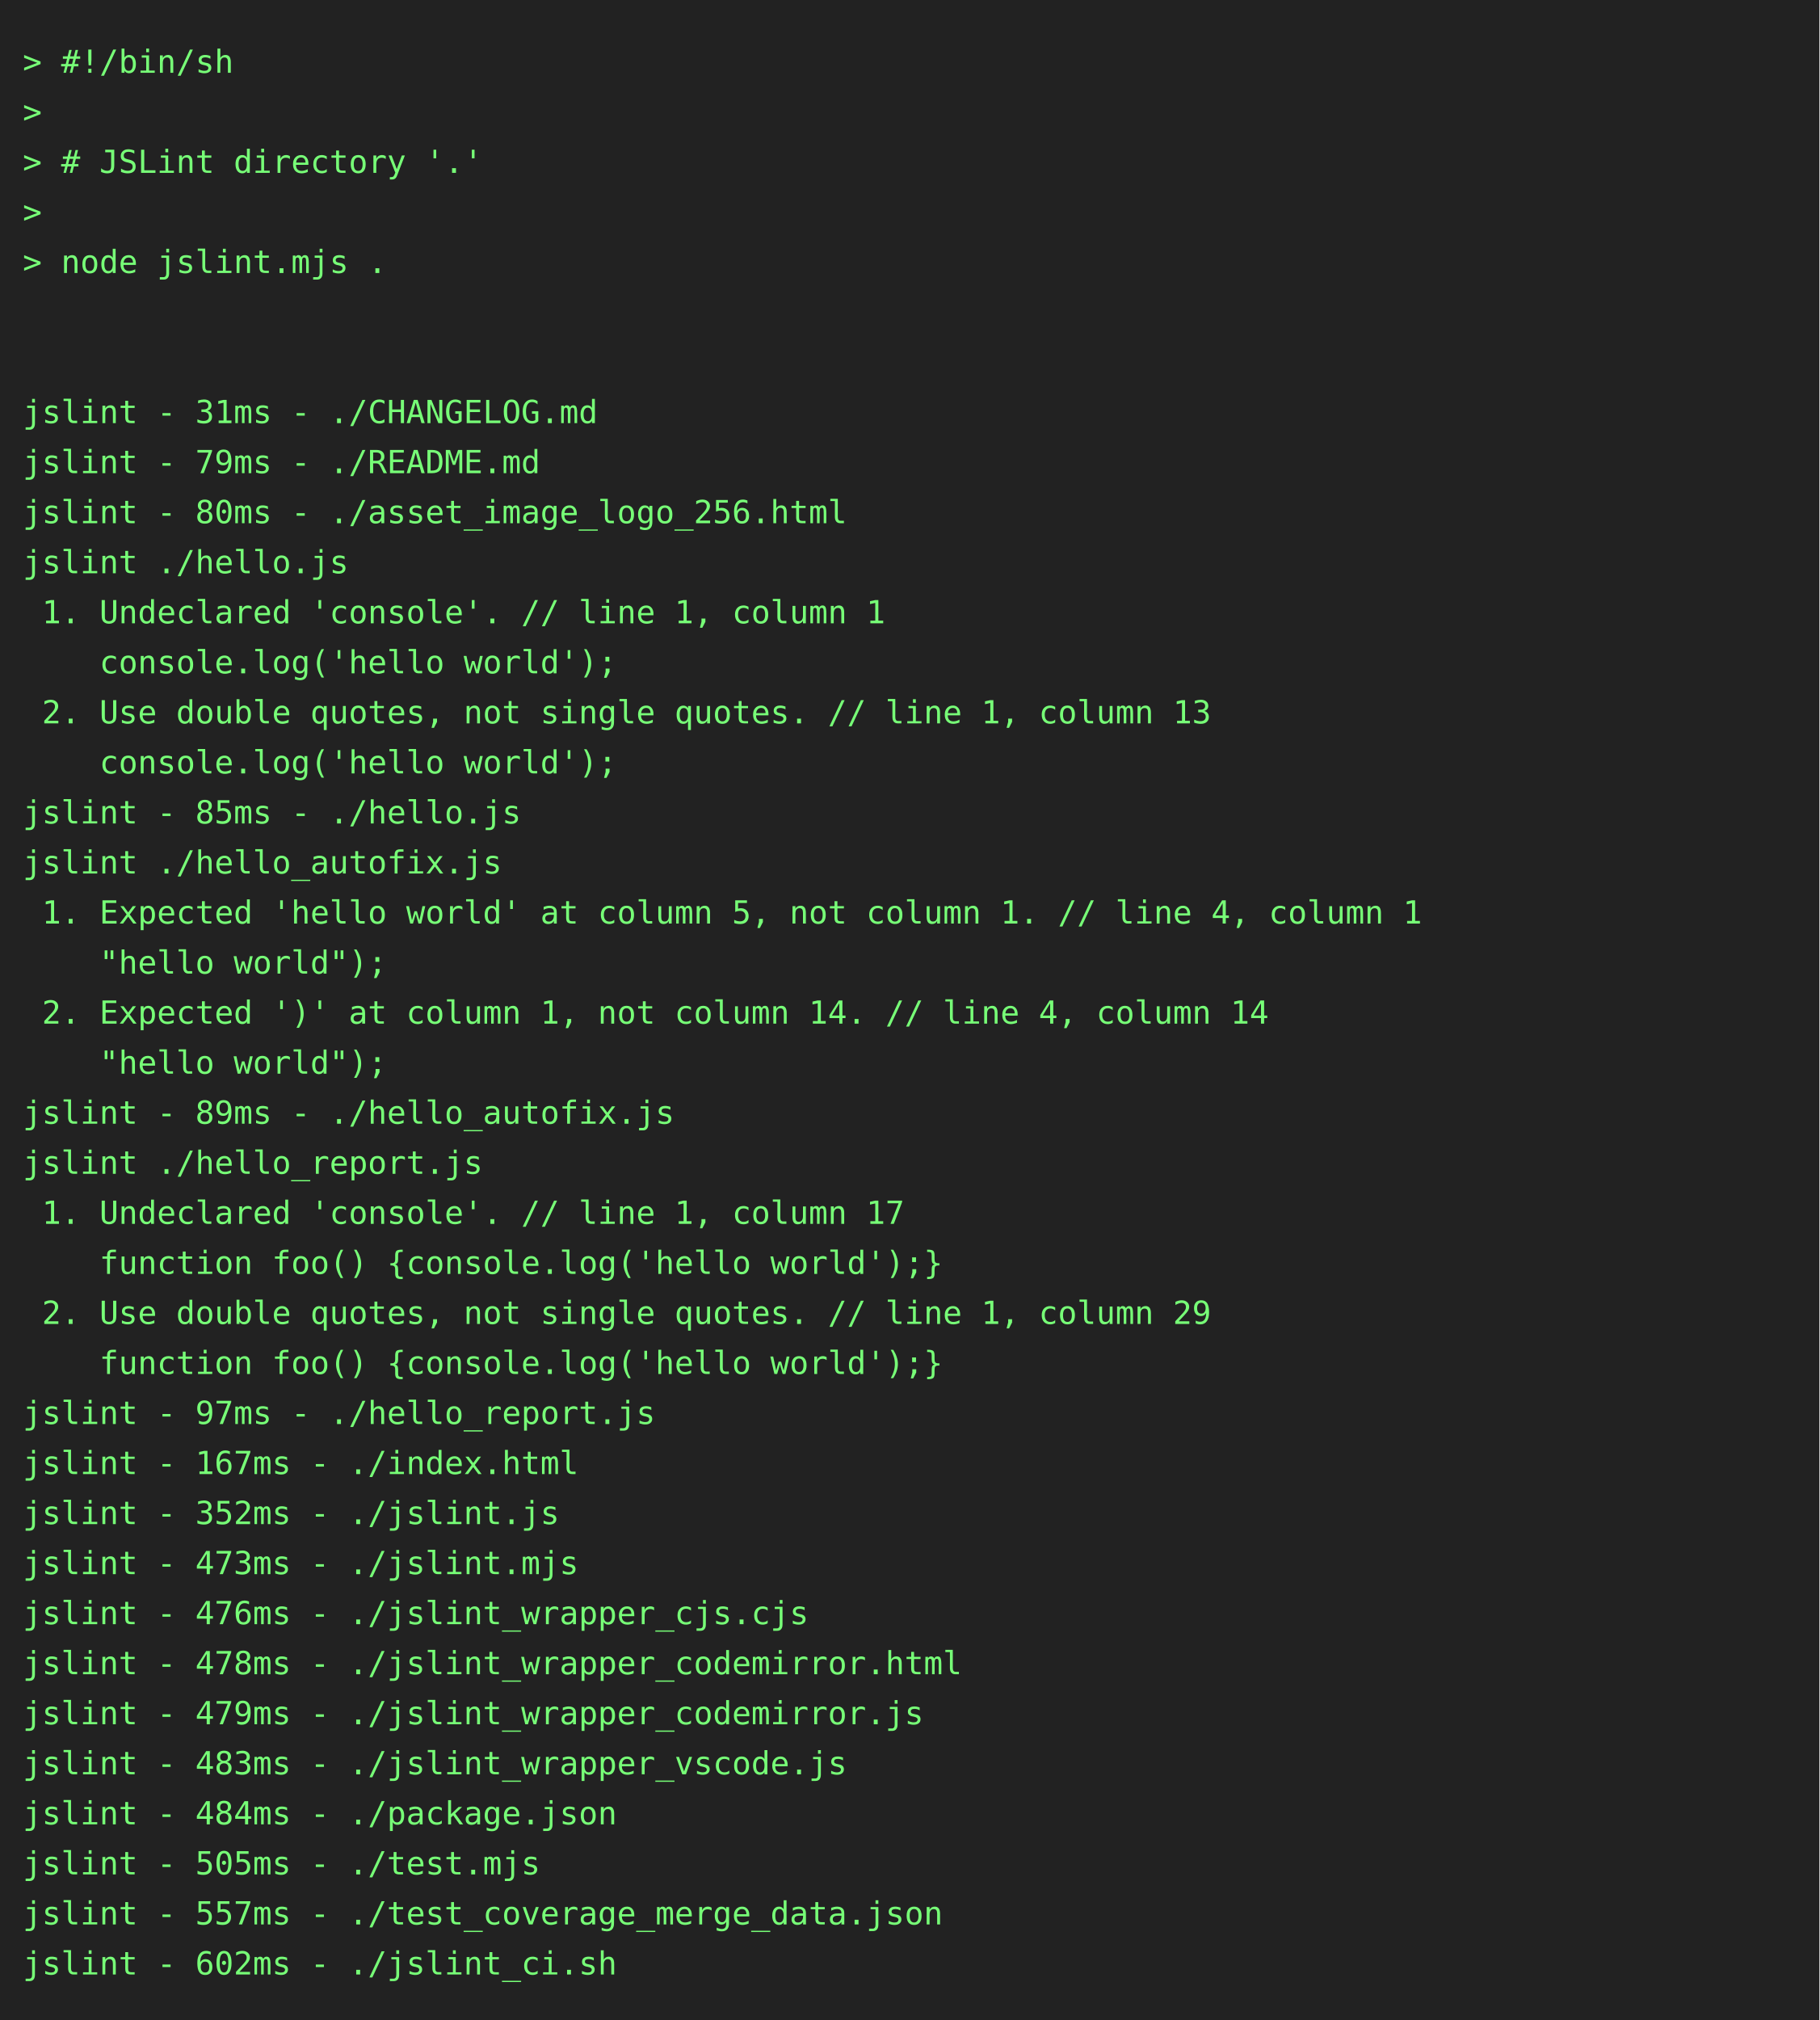
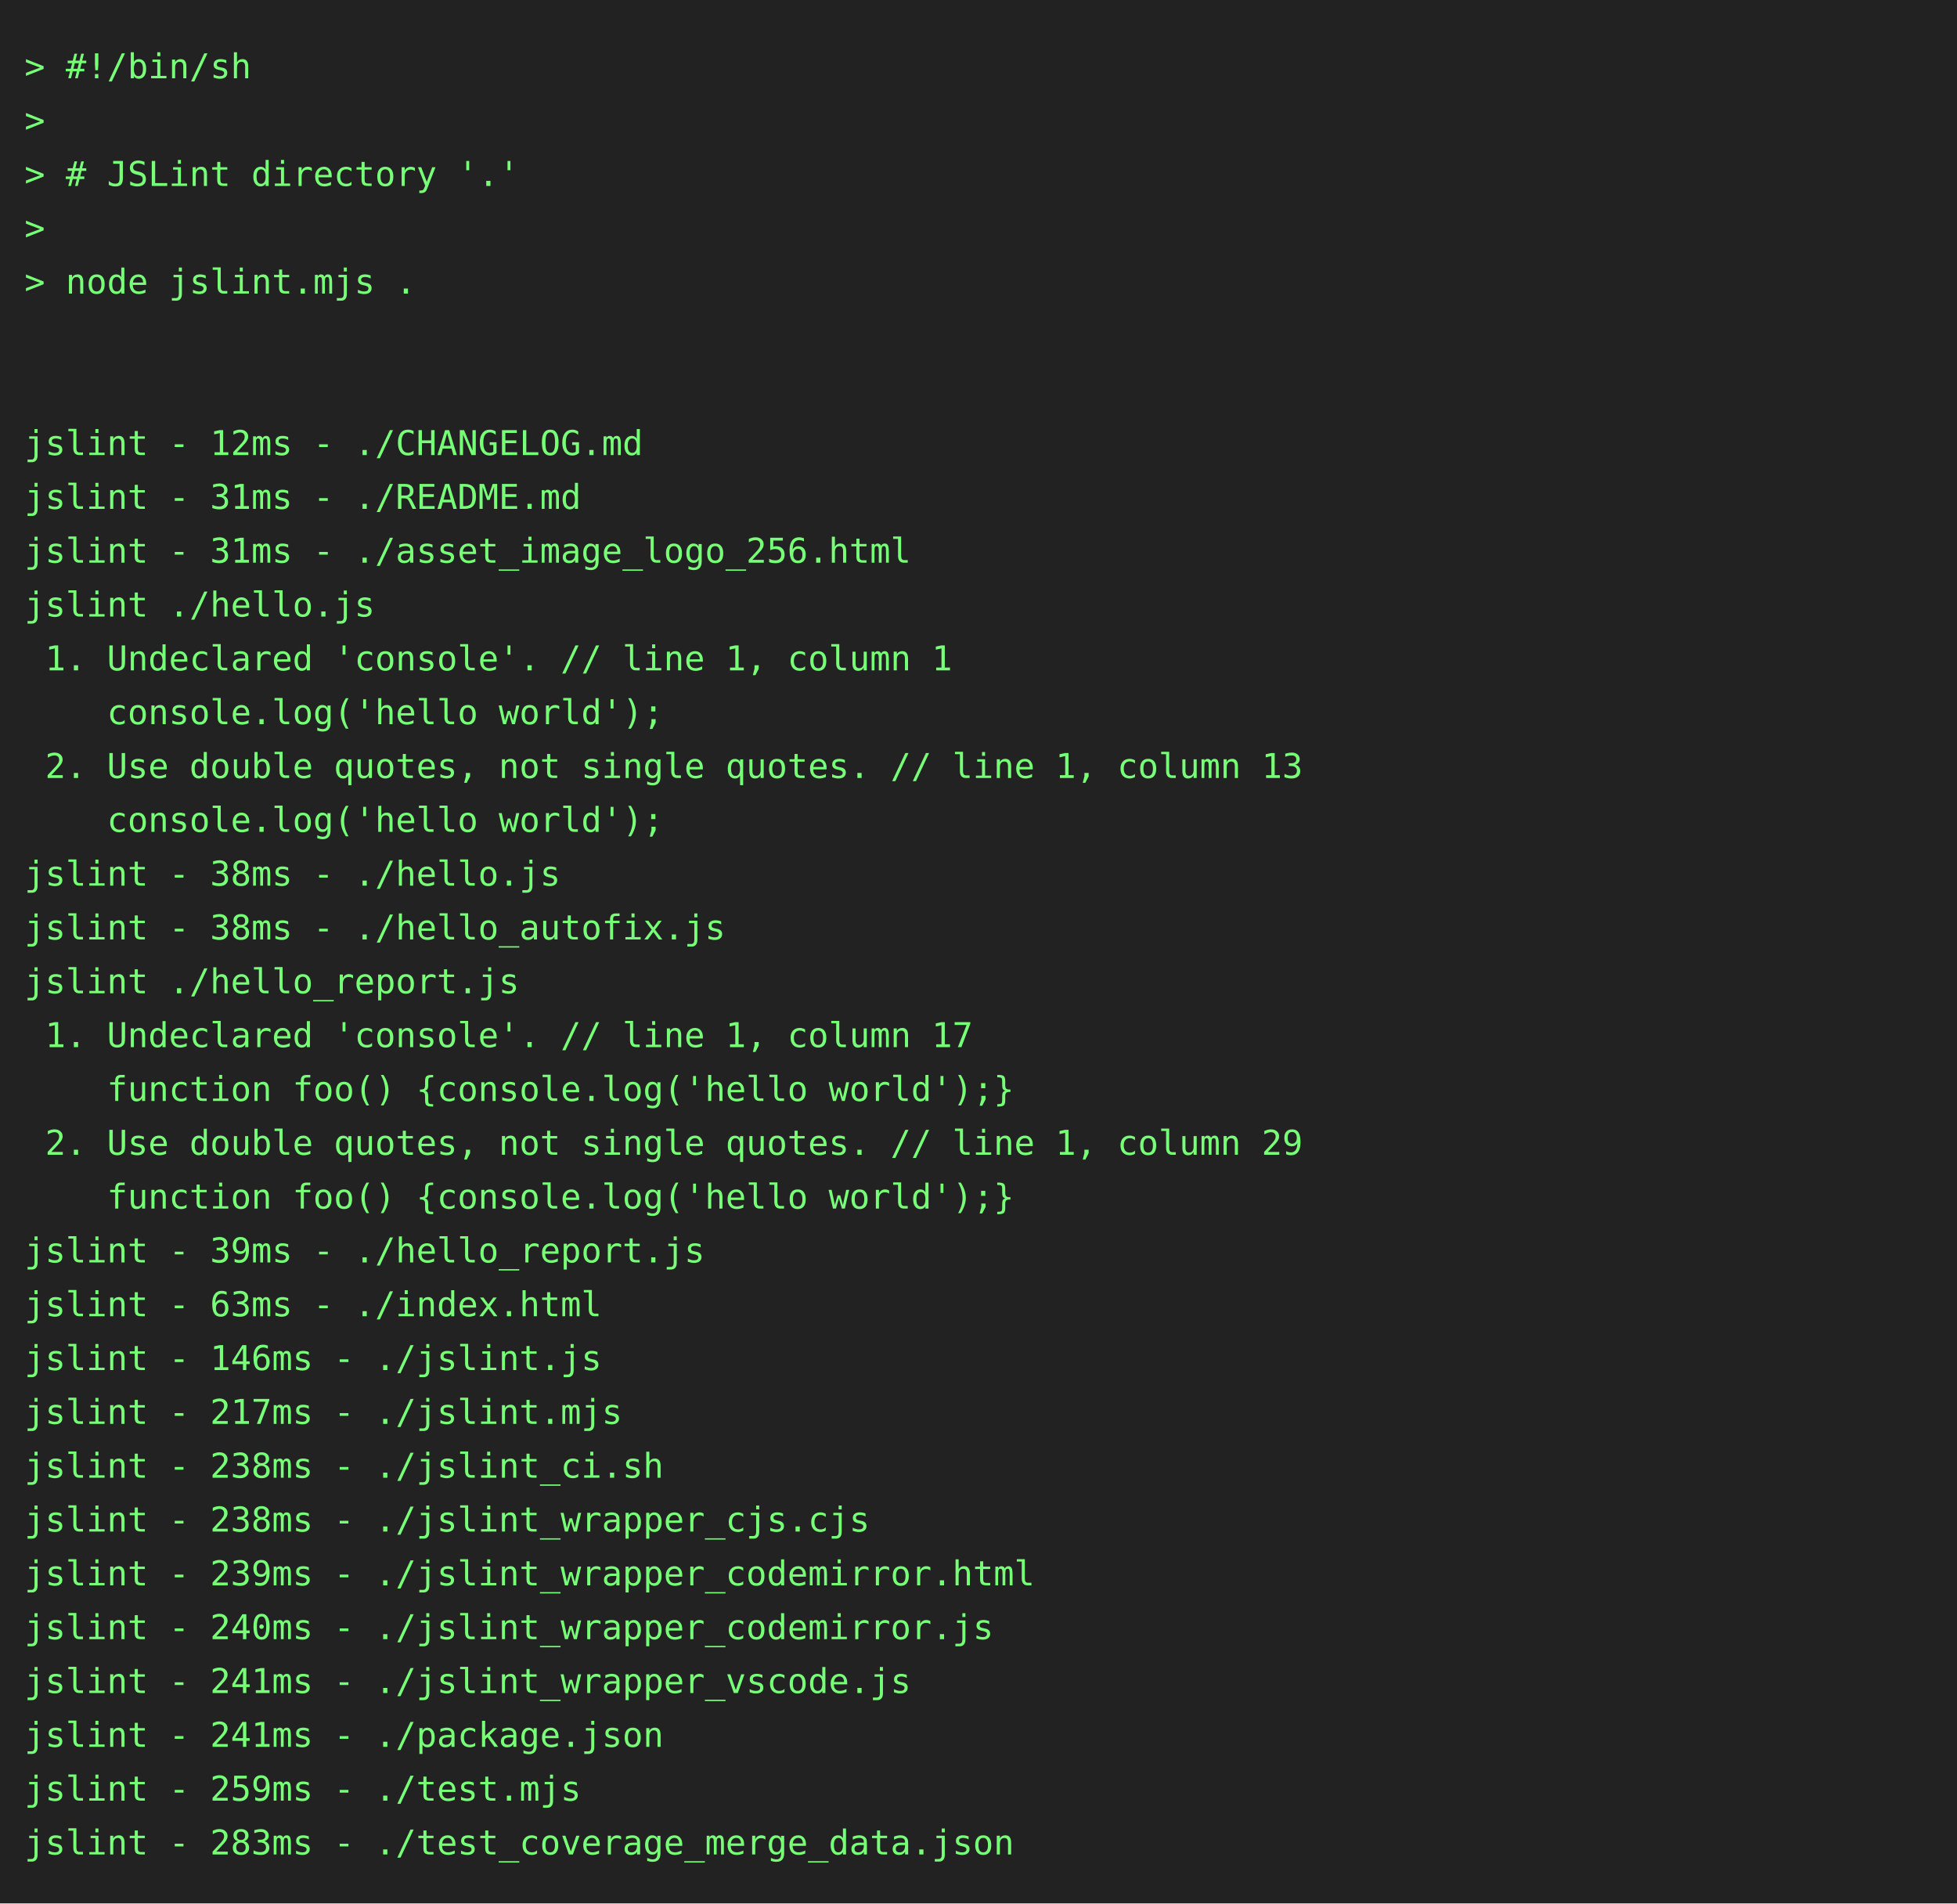
- <svg xmlns="http://www.w3.org/2000/svg" height="888" width="800">
-   <rect height="888" fill="#222" width="800" />
+ <svg xmlns="http://www.w3.org/2000/svg" height="778" width="800">
+   <rect height="778" fill="#222" width="800" />
  <text fill="#7f7" font-family="consolas, menlo, monospace" font-size="14" xml:space="preserve">
    <tspan lengthAdjust="spacingAndGlyphs" textLength="768" x="10" y="32">&gt; #!/bin/sh                                                                                      </tspan>
    <tspan lengthAdjust="spacingAndGlyphs" textLength="768" x="10" y="54">&gt;                                                                                                </tspan>
    <tspan lengthAdjust="spacingAndGlyphs" textLength="768" x="10" y="76">&gt; # JSLint directory '.'                                                                         </tspan>
    <tspan lengthAdjust="spacingAndGlyphs" textLength="768" x="10" y="98">&gt;                                                                                                </tspan>
    <tspan lengthAdjust="spacingAndGlyphs" textLength="768" x="10" y="120">&gt; node jslint.mjs .                                                                              </tspan>
    <tspan lengthAdjust="spacingAndGlyphs" textLength="768" x="10" y="142">                                                                                                 </tspan>
    <tspan lengthAdjust="spacingAndGlyphs" textLength="768" x="10" y="164">                                                                                                 </tspan>
-     <tspan lengthAdjust="spacingAndGlyphs" textLength="768" x="10" y="186">jslint - 31ms - ./CHANGELOG.md                                                                   </tspan>
-     <tspan lengthAdjust="spacingAndGlyphs" textLength="768" x="10" y="208">jslint - 79ms - ./README.md                                                                      </tspan>
-     <tspan lengthAdjust="spacingAndGlyphs" textLength="768" x="10" y="230">jslint - 80ms - ./asset_image_logo_256.html                                                      </tspan>
+     <tspan lengthAdjust="spacingAndGlyphs" textLength="768" x="10" y="186">jslint - 12ms - ./CHANGELOG.md                                                                   </tspan>
+     <tspan lengthAdjust="spacingAndGlyphs" textLength="768" x="10" y="208">jslint - 31ms - ./README.md                                                                      </tspan>
+     <tspan lengthAdjust="spacingAndGlyphs" textLength="768" x="10" y="230">jslint - 31ms - ./asset_image_logo_256.html                                                      </tspan>
    <tspan lengthAdjust="spacingAndGlyphs" textLength="768" x="10" y="252">jslint ./hello.js                                                                                </tspan>
    <tspan lengthAdjust="spacingAndGlyphs" textLength="768" x="10" y="274"> 1. Undeclared 'console'. // line 1, column 1                                                    </tspan>
    <tspan lengthAdjust="spacingAndGlyphs" textLength="768" x="10" y="296">    console.log('hello world');                                                                  </tspan>
    <tspan lengthAdjust="spacingAndGlyphs" textLength="768" x="10" y="318"> 2. Use double quotes, not single quotes. // line 1, column 13                                   </tspan>
    <tspan lengthAdjust="spacingAndGlyphs" textLength="768" x="10" y="340">    console.log('hello world');                                                                  </tspan>
-     <tspan lengthAdjust="spacingAndGlyphs" textLength="768" x="10" y="362">jslint - 85ms - ./hello.js                                                                       </tspan>
-     <tspan lengthAdjust="spacingAndGlyphs" textLength="768" x="10" y="384">jslint ./hello_autofix.js                                                                        </tspan>
-     <tspan lengthAdjust="spacingAndGlyphs" textLength="768" x="10" y="406"> 1. Expected 'hello world' at column 5, not column 1. // line 4, column 1                        </tspan>
-     <tspan lengthAdjust="spacingAndGlyphs" textLength="768" x="10" y="428">    "hello world");                                                                              </tspan>
-     <tspan lengthAdjust="spacingAndGlyphs" textLength="768" x="10" y="450"> 2. Expected ')' at column 1, not column 14. // line 4, column 14                                </tspan>
-     <tspan lengthAdjust="spacingAndGlyphs" textLength="768" x="10" y="472">    "hello world");                                                                              </tspan>
-     <tspan lengthAdjust="spacingAndGlyphs" textLength="768" x="10" y="494">jslint - 89ms - ./hello_autofix.js                                                               </tspan>
-     <tspan lengthAdjust="spacingAndGlyphs" textLength="768" x="10" y="516">jslint ./hello_report.js                                                                         </tspan>
-     <tspan lengthAdjust="spacingAndGlyphs" textLength="768" x="10" y="538"> 1. Undeclared 'console'. // line 1, column 17                                                   </tspan>
-     <tspan lengthAdjust="spacingAndGlyphs" textLength="768" x="10" y="560">    function foo() {console.log('hello world');}                                                 </tspan>
-     <tspan lengthAdjust="spacingAndGlyphs" textLength="768" x="10" y="582"> 2. Use double quotes, not single quotes. // line 1, column 29                                   </tspan>
-     <tspan lengthAdjust="spacingAndGlyphs" textLength="768" x="10" y="604">    function foo() {console.log('hello world');}                                                 </tspan>
-     <tspan lengthAdjust="spacingAndGlyphs" textLength="768" x="10" y="626">jslint - 97ms - ./hello_report.js                                                                </tspan>
-     <tspan lengthAdjust="spacingAndGlyphs" textLength="768" x="10" y="648">jslint - 167ms - ./index.html                                                                    </tspan>
-     <tspan lengthAdjust="spacingAndGlyphs" textLength="768" x="10" y="670">jslint - 352ms - ./jslint.js                                                                     </tspan>
-     <tspan lengthAdjust="spacingAndGlyphs" textLength="768" x="10" y="692">jslint - 473ms - ./jslint.mjs                                                                    </tspan>
-     <tspan lengthAdjust="spacingAndGlyphs" textLength="768" x="10" y="714">jslint - 476ms - ./jslint_wrapper_cjs.cjs                                                        </tspan>
-     <tspan lengthAdjust="spacingAndGlyphs" textLength="768" x="10" y="736">jslint - 478ms - ./jslint_wrapper_codemirror.html                                                </tspan>
-     <tspan lengthAdjust="spacingAndGlyphs" textLength="768" x="10" y="758">jslint - 479ms - ./jslint_wrapper_codemirror.js                                                  </tspan>
-     <tspan lengthAdjust="spacingAndGlyphs" textLength="768" x="10" y="780">jslint - 483ms - ./jslint_wrapper_vscode.js                                                      </tspan>
-     <tspan lengthAdjust="spacingAndGlyphs" textLength="768" x="10" y="802">jslint - 484ms - ./package.json                                                                  </tspan>
-     <tspan lengthAdjust="spacingAndGlyphs" textLength="768" x="10" y="824">jslint - 505ms - ./test.mjs                                                                      </tspan>
-     <tspan lengthAdjust="spacingAndGlyphs" textLength="768" x="10" y="846">jslint - 557ms - ./test_coverage_merge_data.json                                                 </tspan>
-     <tspan lengthAdjust="spacingAndGlyphs" textLength="768" x="10" y="868">jslint - 602ms - ./jslint_ci.sh                                                                  </tspan>
+     <tspan lengthAdjust="spacingAndGlyphs" textLength="768" x="10" y="362">jslint - 38ms - ./hello.js                                                                       </tspan>
+     <tspan lengthAdjust="spacingAndGlyphs" textLength="768" x="10" y="384">jslint - 38ms - ./hello_autofix.js                                                               </tspan>
+     <tspan lengthAdjust="spacingAndGlyphs" textLength="768" x="10" y="406">jslint ./hello_report.js                                                                         </tspan>
+     <tspan lengthAdjust="spacingAndGlyphs" textLength="768" x="10" y="428"> 1. Undeclared 'console'. // line 1, column 17                                                   </tspan>
+     <tspan lengthAdjust="spacingAndGlyphs" textLength="768" x="10" y="450">    function foo() {console.log('hello world');}                                                 </tspan>
+     <tspan lengthAdjust="spacingAndGlyphs" textLength="768" x="10" y="472"> 2. Use double quotes, not single quotes. // line 1, column 29                                   </tspan>
+     <tspan lengthAdjust="spacingAndGlyphs" textLength="768" x="10" y="494">    function foo() {console.log('hello world');}                                                 </tspan>
+     <tspan lengthAdjust="spacingAndGlyphs" textLength="768" x="10" y="516">jslint - 39ms - ./hello_report.js                                                                </tspan>
+     <tspan lengthAdjust="spacingAndGlyphs" textLength="768" x="10" y="538">jslint - 63ms - ./index.html                                                                     </tspan>
+     <tspan lengthAdjust="spacingAndGlyphs" textLength="768" x="10" y="560">jslint - 146ms - ./jslint.js                                                                     </tspan>
+     <tspan lengthAdjust="spacingAndGlyphs" textLength="768" x="10" y="582">jslint - 217ms - ./jslint.mjs                                                                    </tspan>
+     <tspan lengthAdjust="spacingAndGlyphs" textLength="768" x="10" y="604">jslint - 238ms - ./jslint_ci.sh                                                                  </tspan>
+     <tspan lengthAdjust="spacingAndGlyphs" textLength="768" x="10" y="626">jslint - 238ms - ./jslint_wrapper_cjs.cjs                                                        </tspan>
+     <tspan lengthAdjust="spacingAndGlyphs" textLength="768" x="10" y="648">jslint - 239ms - ./jslint_wrapper_codemirror.html                                                </tspan>
+     <tspan lengthAdjust="spacingAndGlyphs" textLength="768" x="10" y="670">jslint - 240ms - ./jslint_wrapper_codemirror.js                                                  </tspan>
+     <tspan lengthAdjust="spacingAndGlyphs" textLength="768" x="10" y="692">jslint - 241ms - ./jslint_wrapper_vscode.js                                                      </tspan>
+     <tspan lengthAdjust="spacingAndGlyphs" textLength="768" x="10" y="714">jslint - 241ms - ./package.json                                                                  </tspan>
+     <tspan lengthAdjust="spacingAndGlyphs" textLength="768" x="10" y="736">jslint - 259ms - ./test.mjs                                                                      </tspan>
+     <tspan lengthAdjust="spacingAndGlyphs" textLength="768" x="10" y="758">jslint - 283ms - ./test_coverage_merge_data.json                                                 </tspan>
  </text>
</svg>
